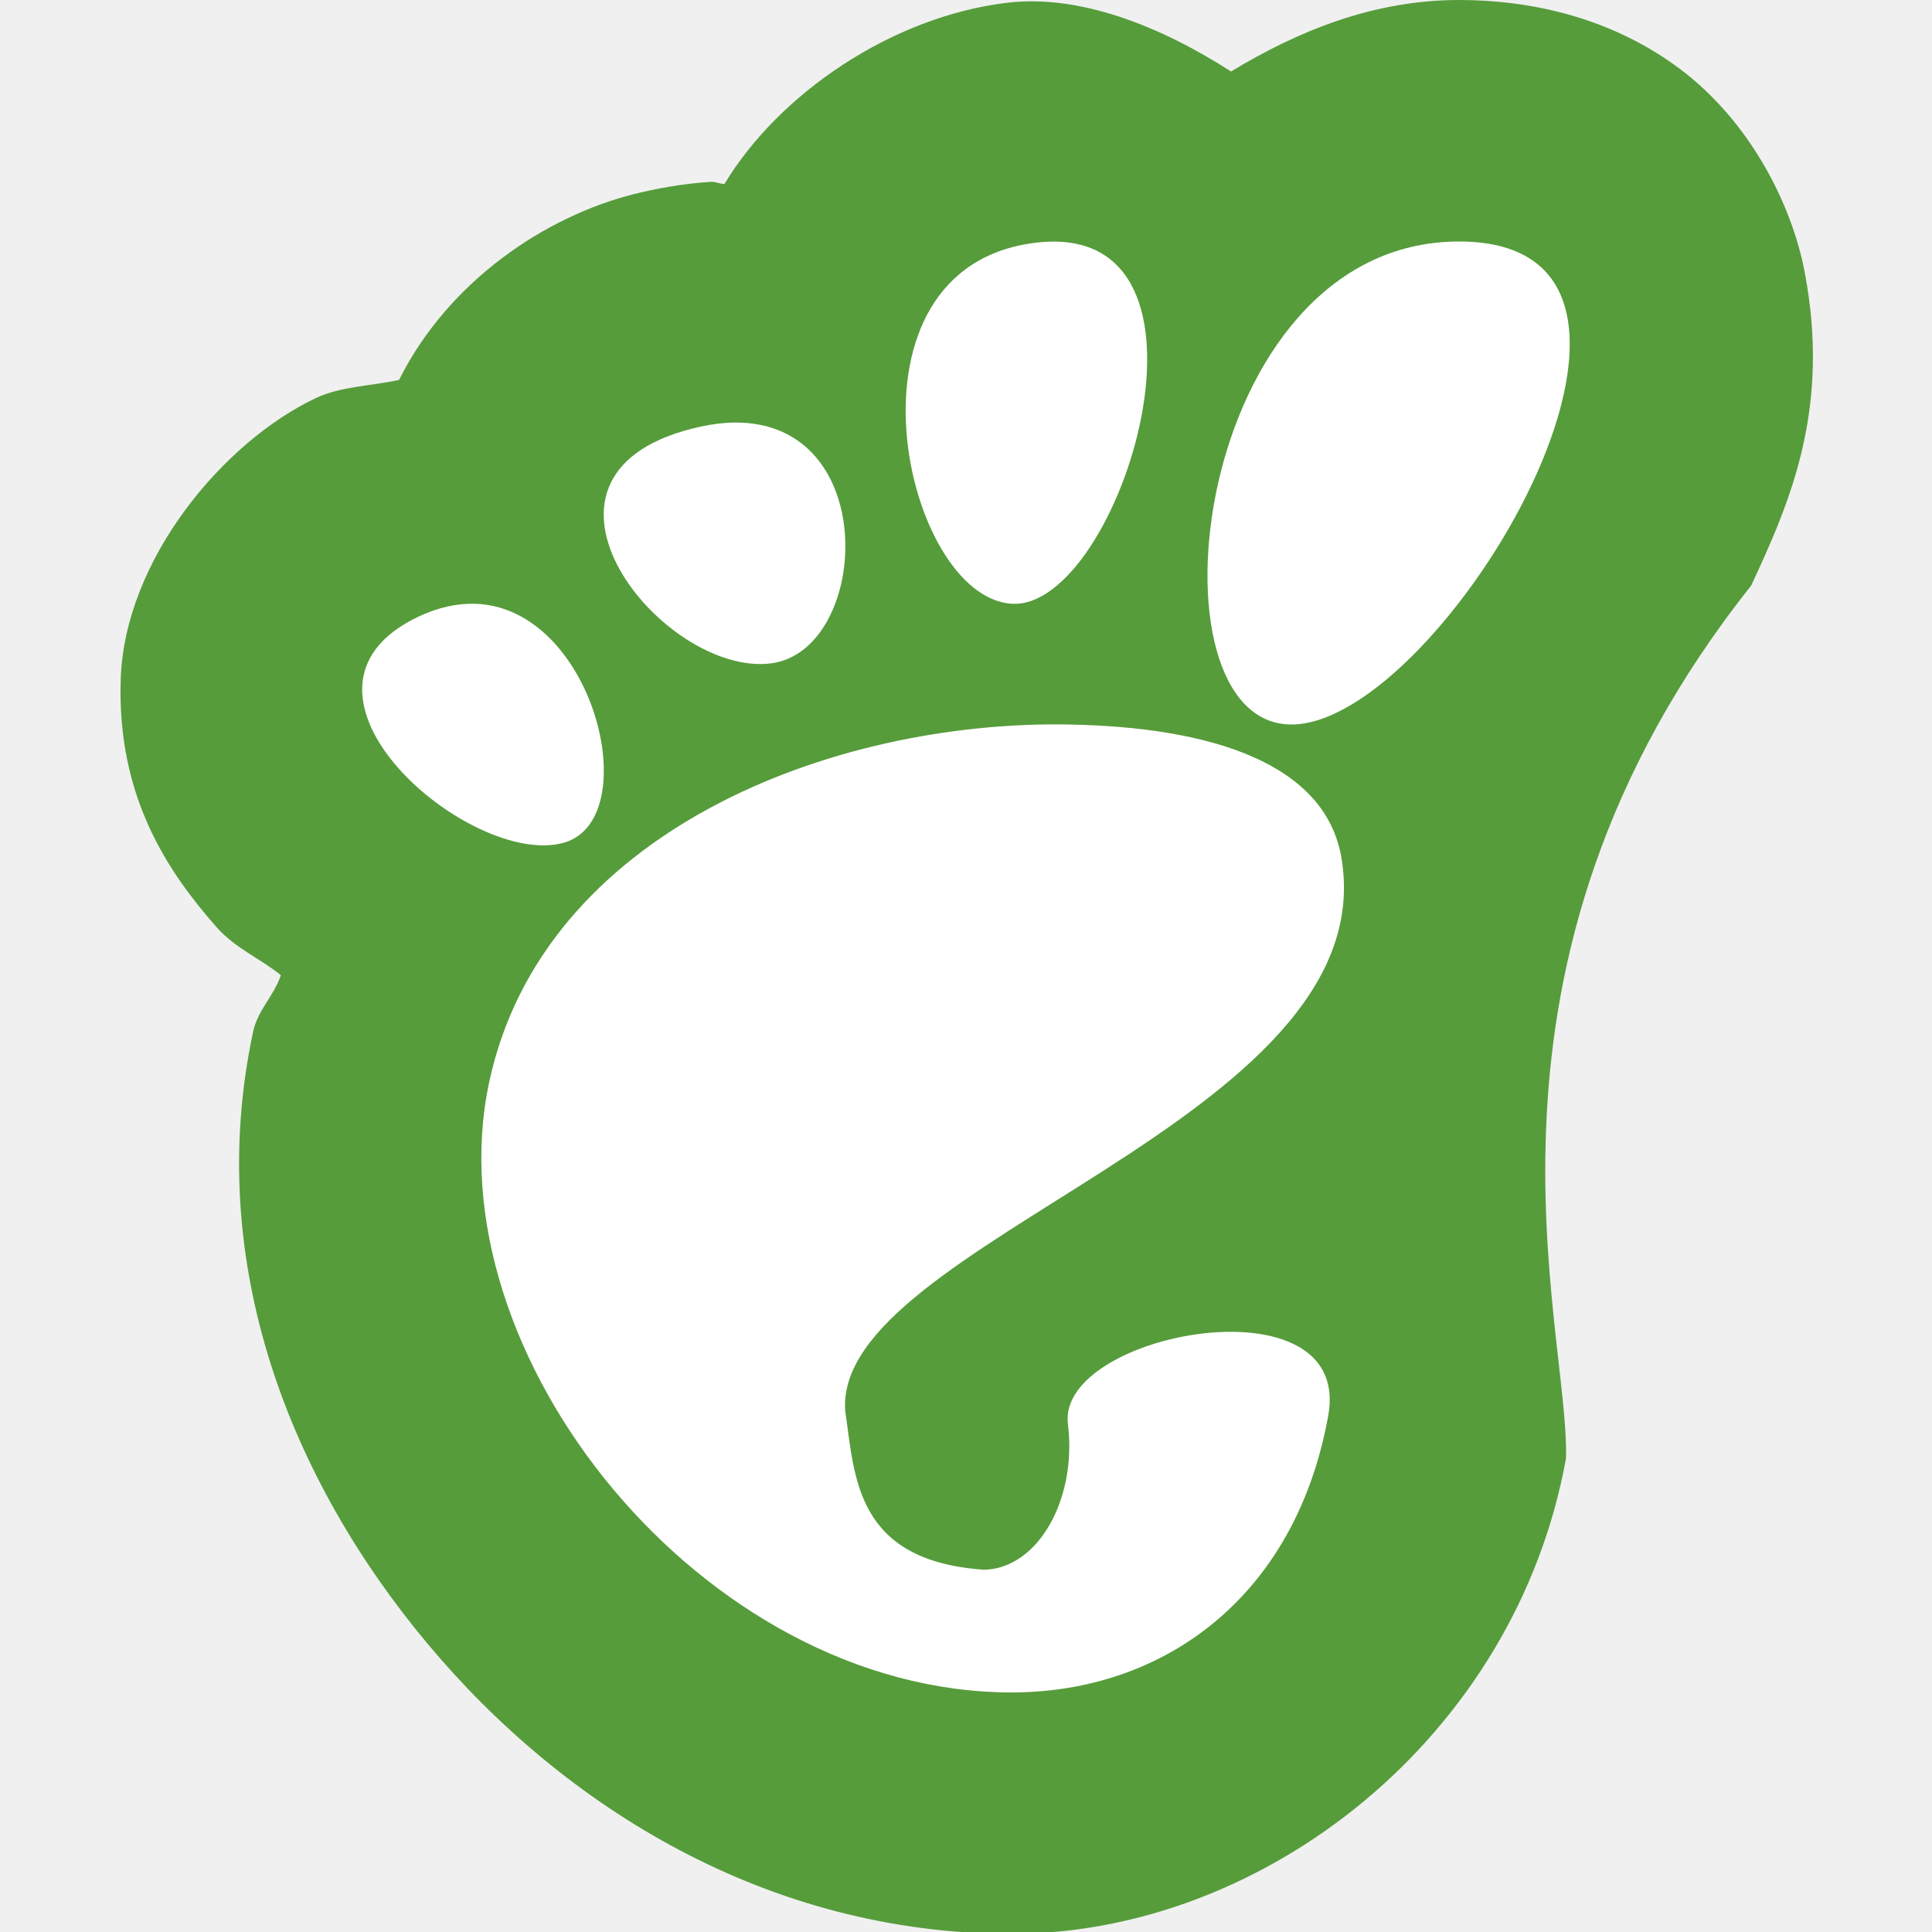
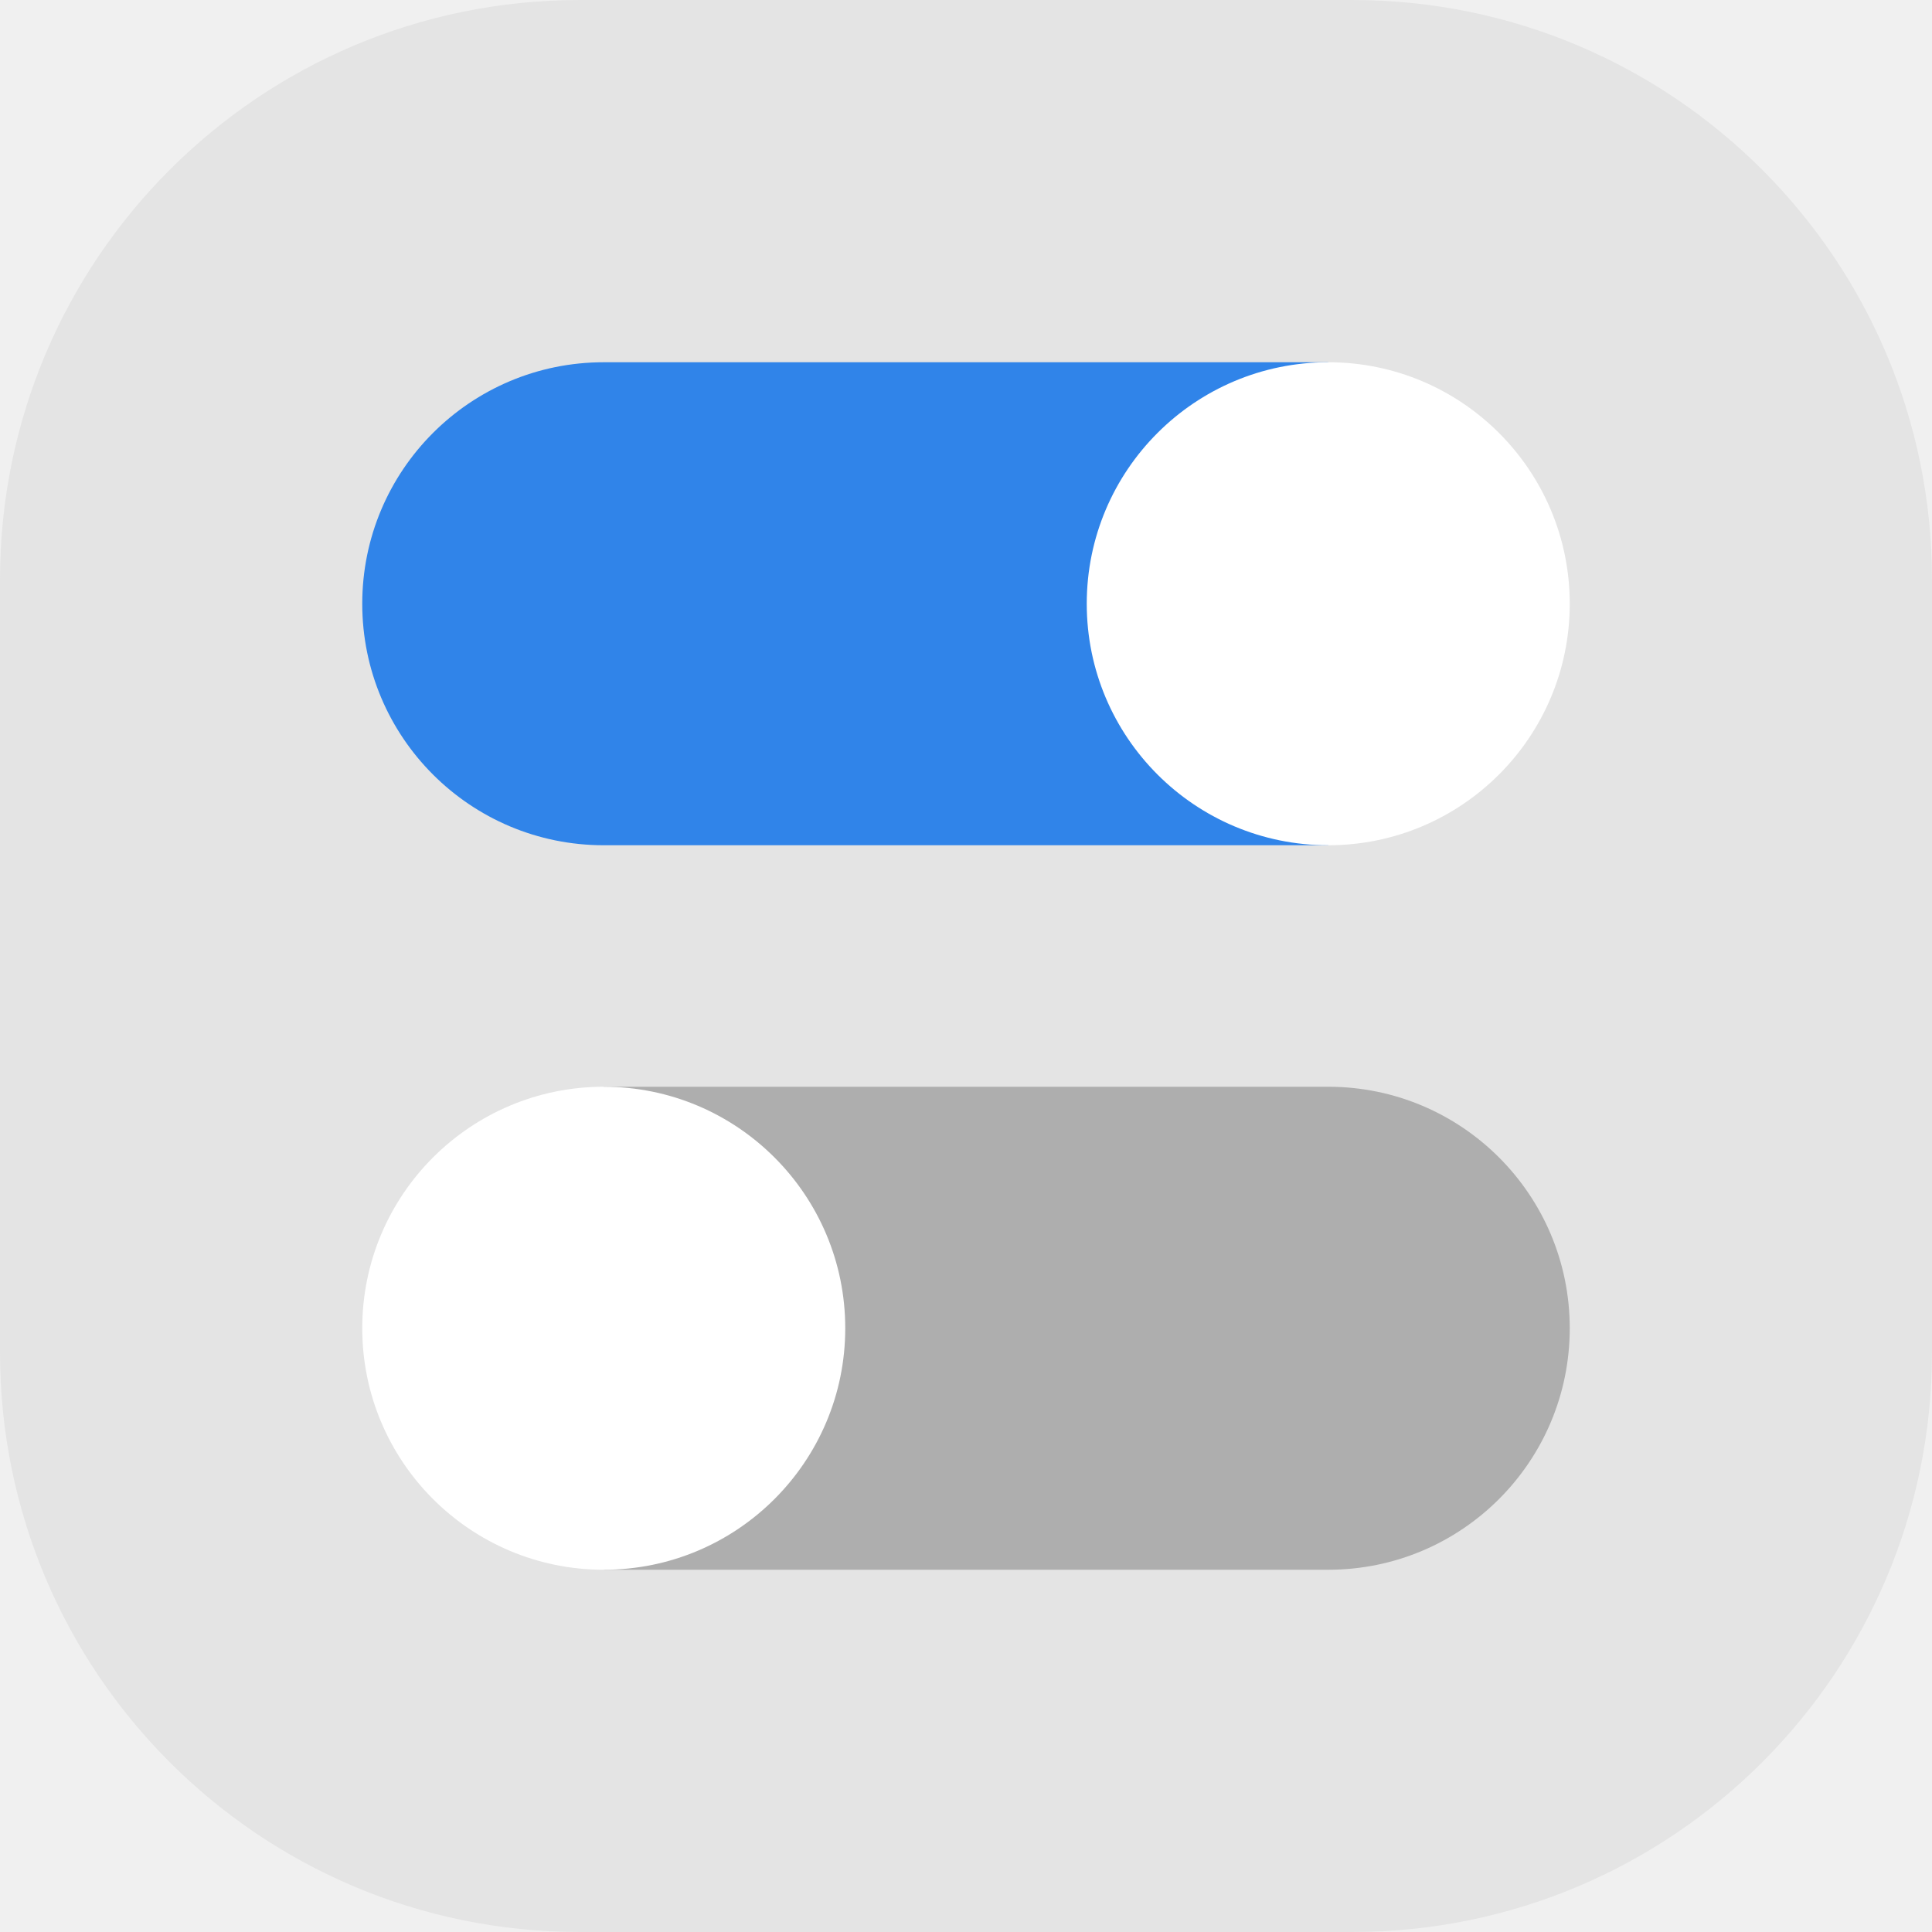
<svg xmlns="http://www.w3.org/2000/svg" width="16" height="16" version="1">
-   <path style="fill:#569c3b" d="M 12.084,0 C 11.375,0 10.75,0.256 10.195,0.592 9.608,0.215 8.941,-0.049 8.34,0.023 l -0.002,0 C 7.382,0.139 6.45,0.777 6,1.523 5.959,1.524 5.926,1.503 5.885,1.506 5.644,1.522 5.436,1.561 5.244,1.609 4.52,1.793 3.717,2.323 3.305,3.146 3.072,3.198 2.824,3.198 2.615,3.297 1.853,3.657 1.035,4.63 1,5.619 0.965,6.608 1.401,7.231 1.793,7.678 1.949,7.855 2.155,7.937 2.326,8.076 2.269,8.247 2.135,8.363 2.096,8.545 1.687,10.458 2.405,12.254 3.541,13.613 c 1.136,1.359 2.825,2.402 4.836,2.402 2.093,0 4.175,-1.629 4.592,-3.938 C 13,11 12,8 14.502,4.85 14.837,4.135 15.159,3.371 14.945,2.25 14.838,1.69 14.492,1.006 13.914,0.572 13.336,0.138 12.662,0 12.084,0 Z" />
-   <path style="fill:#ffffff" d="M 12.084 2 C 9.863 2 9.446 6 10.695 6 C 11.945 6 14.305 2 12.084 2 z M 8.578 2.01 C 6.884 2.214 7.479 4.949 8.381 5 C 9.282 5.051 10.273 1.806 8.578 2.01 z M 6.014 3.502 C 5.927 3.508 5.833 3.524 5.734 3.549 C 4.148 3.95 5.494 5.605 6.383 5.494 C 7.216 5.39 7.312 3.417 6.014 3.502 z M 3.928 5 C 3.786 4.997 3.632 5.029 3.469 5.105 C 2.165 5.72 3.909 7.207 4.676 6.977 C 5.347 6.775 4.919 5.023 3.928 5 z M 8.85 6 C 6.884 5.965 4.493 6.891 4.051 8.963 C 3.572 11.205 5.821 14.016 8.377 14.016 C 9.635 14.016 10.729 13.228 11 11.723 C 11.207 10.575 8.749 11.034 8.844 11.793 C 8.921 12.413 8.598 12.99 8.15 13 C 7.076 12.926 7.08 12.221 7 11.688 C 6.89 10.287 11.461 9.287 11.111 7.115 C 10.984 6.321 10.029 6.021 8.85 6 z" />
+   <rect style="fill:#e4e4e4" width="16" height="16" x="0" y="0" rx="4.8" ry="4.8" />
+   <path style="fill:#3084e9" d="M 5,3 C 3.895,3 3,3.895 3,5 3,6.105 3.895,7 5,7 h 6 V 3 Z" />
+   <path style="fill:#aeaeae" d="M 5,9 V 13 h 6 c 1.105,0 2,-0.895 2,-2 0,-1.105 -0.895,-2 -2,-2 z" />
+   <circle style="fill:#ffffff" cx="11" cy="5" r="2" />
+   <circle style="fill:#ffffff" cx="5" cy="11" r="2" />
</svg>
